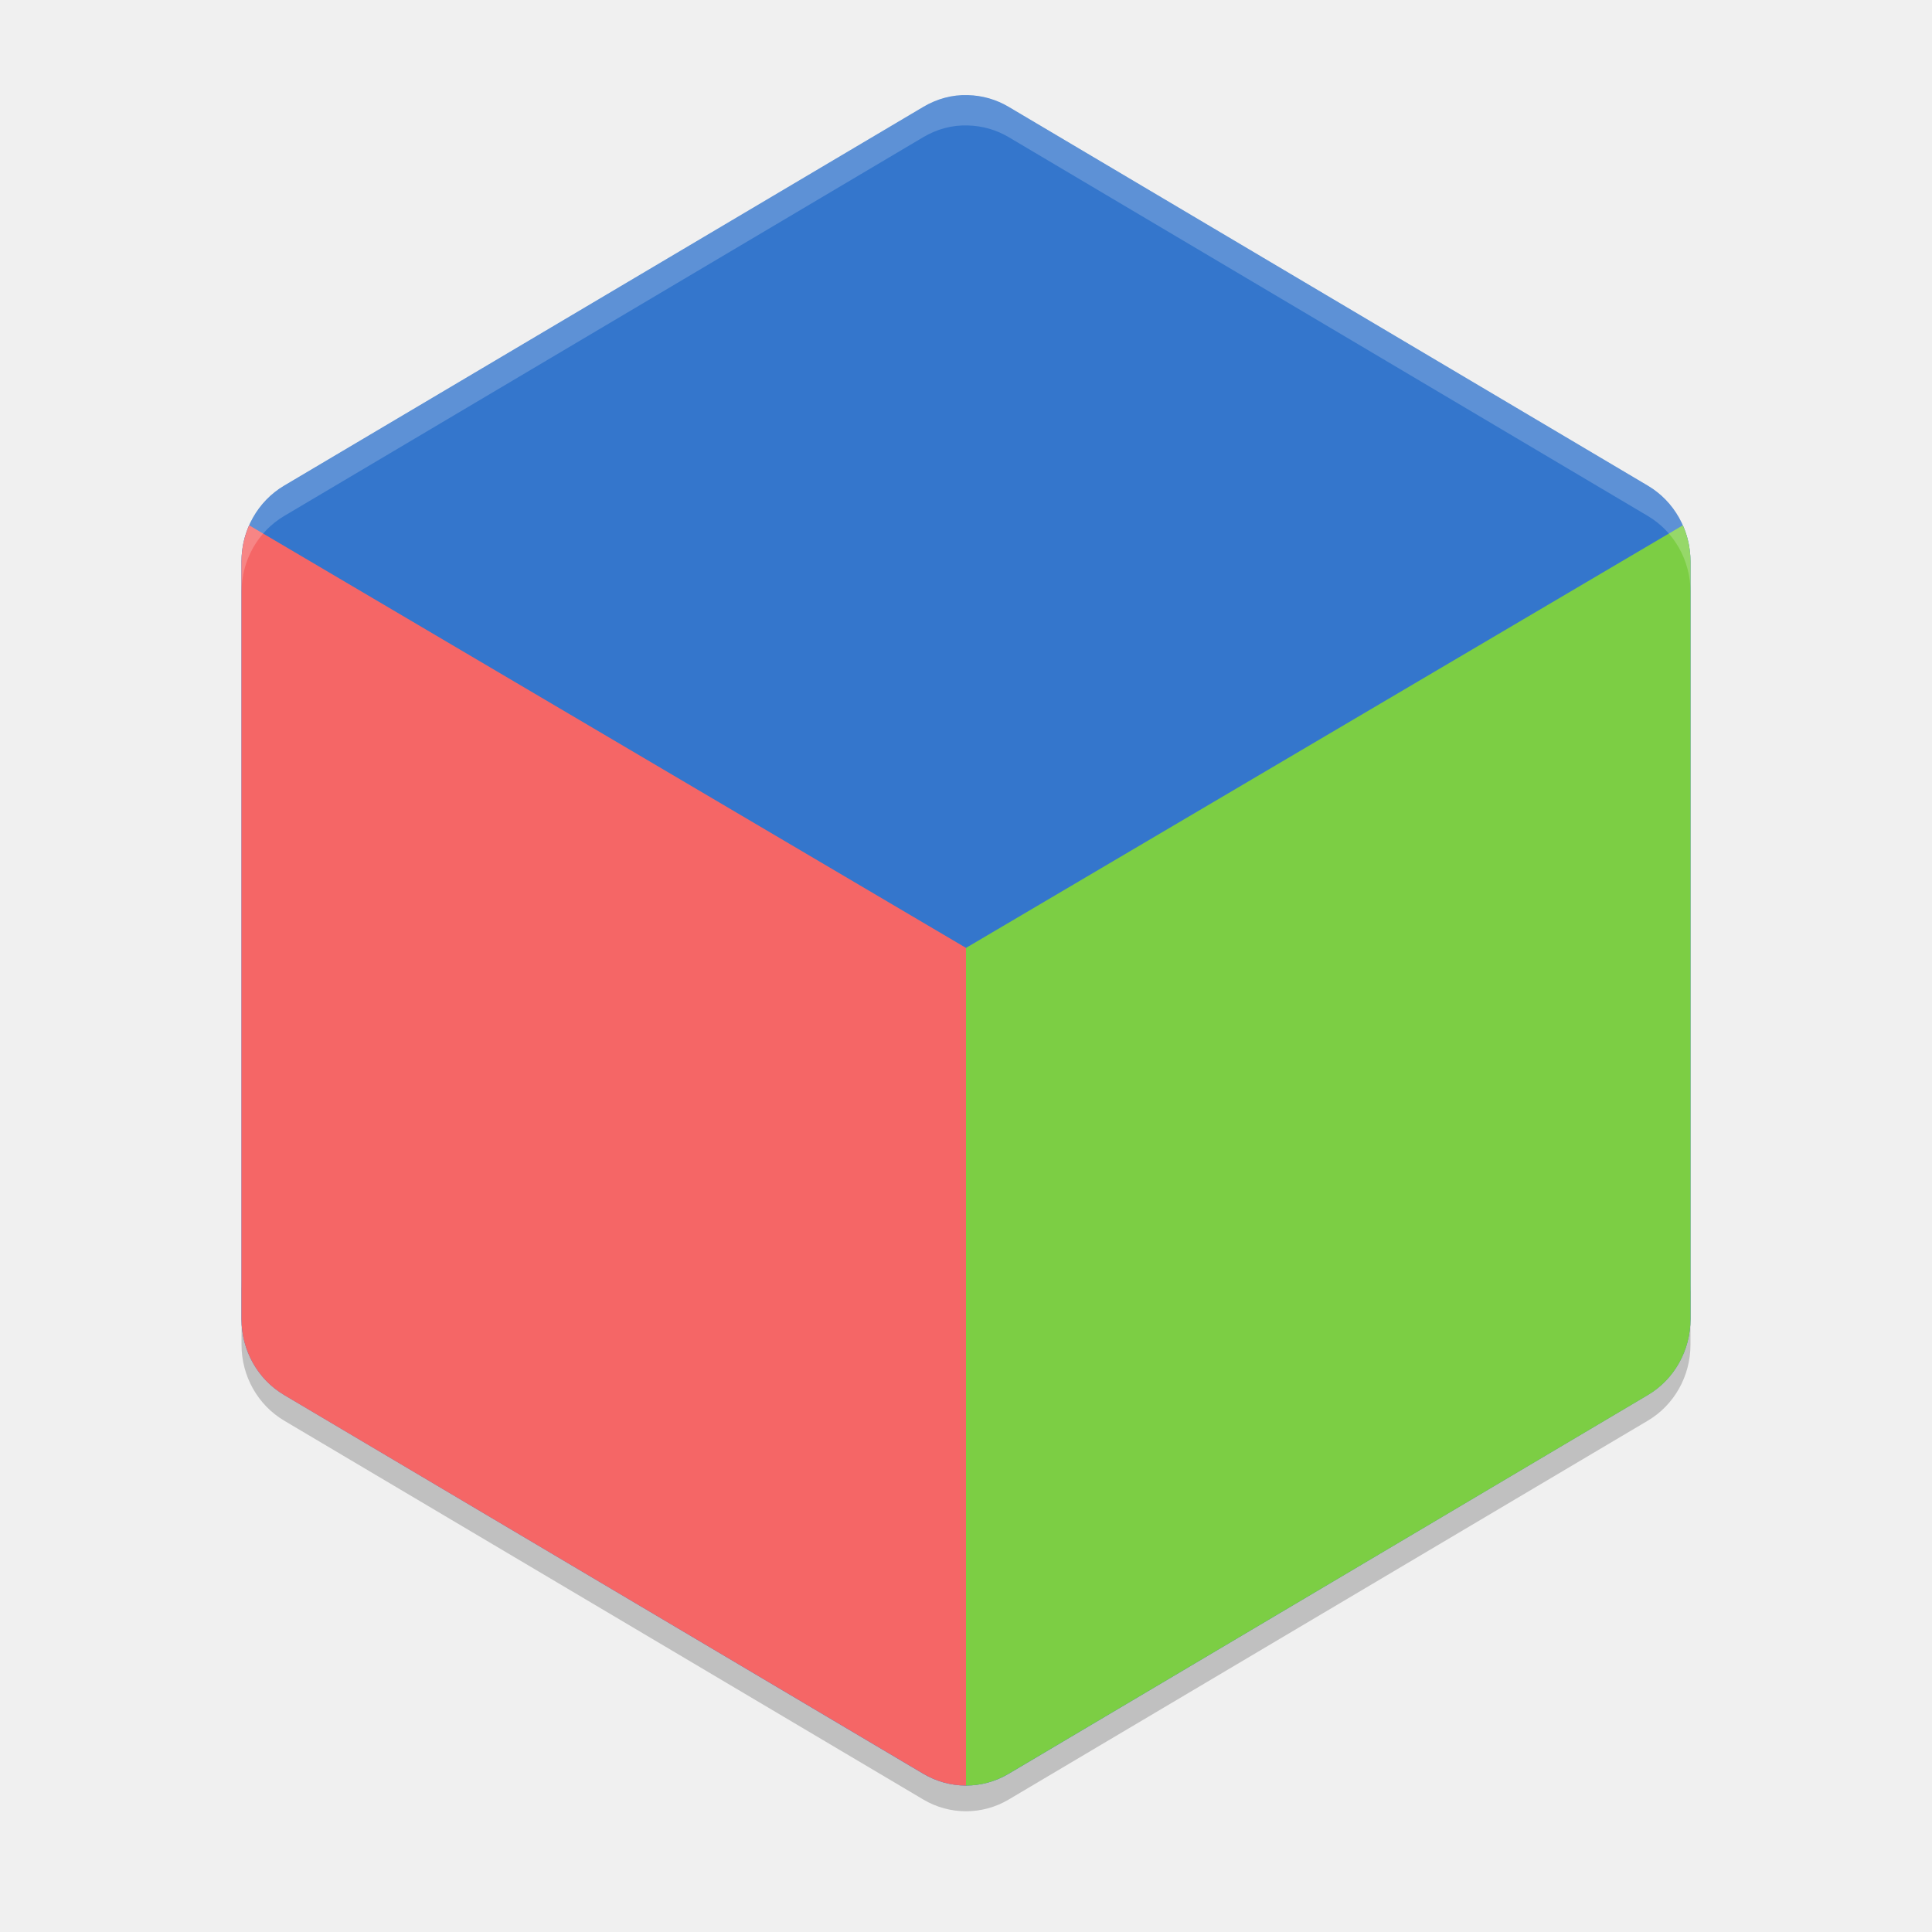
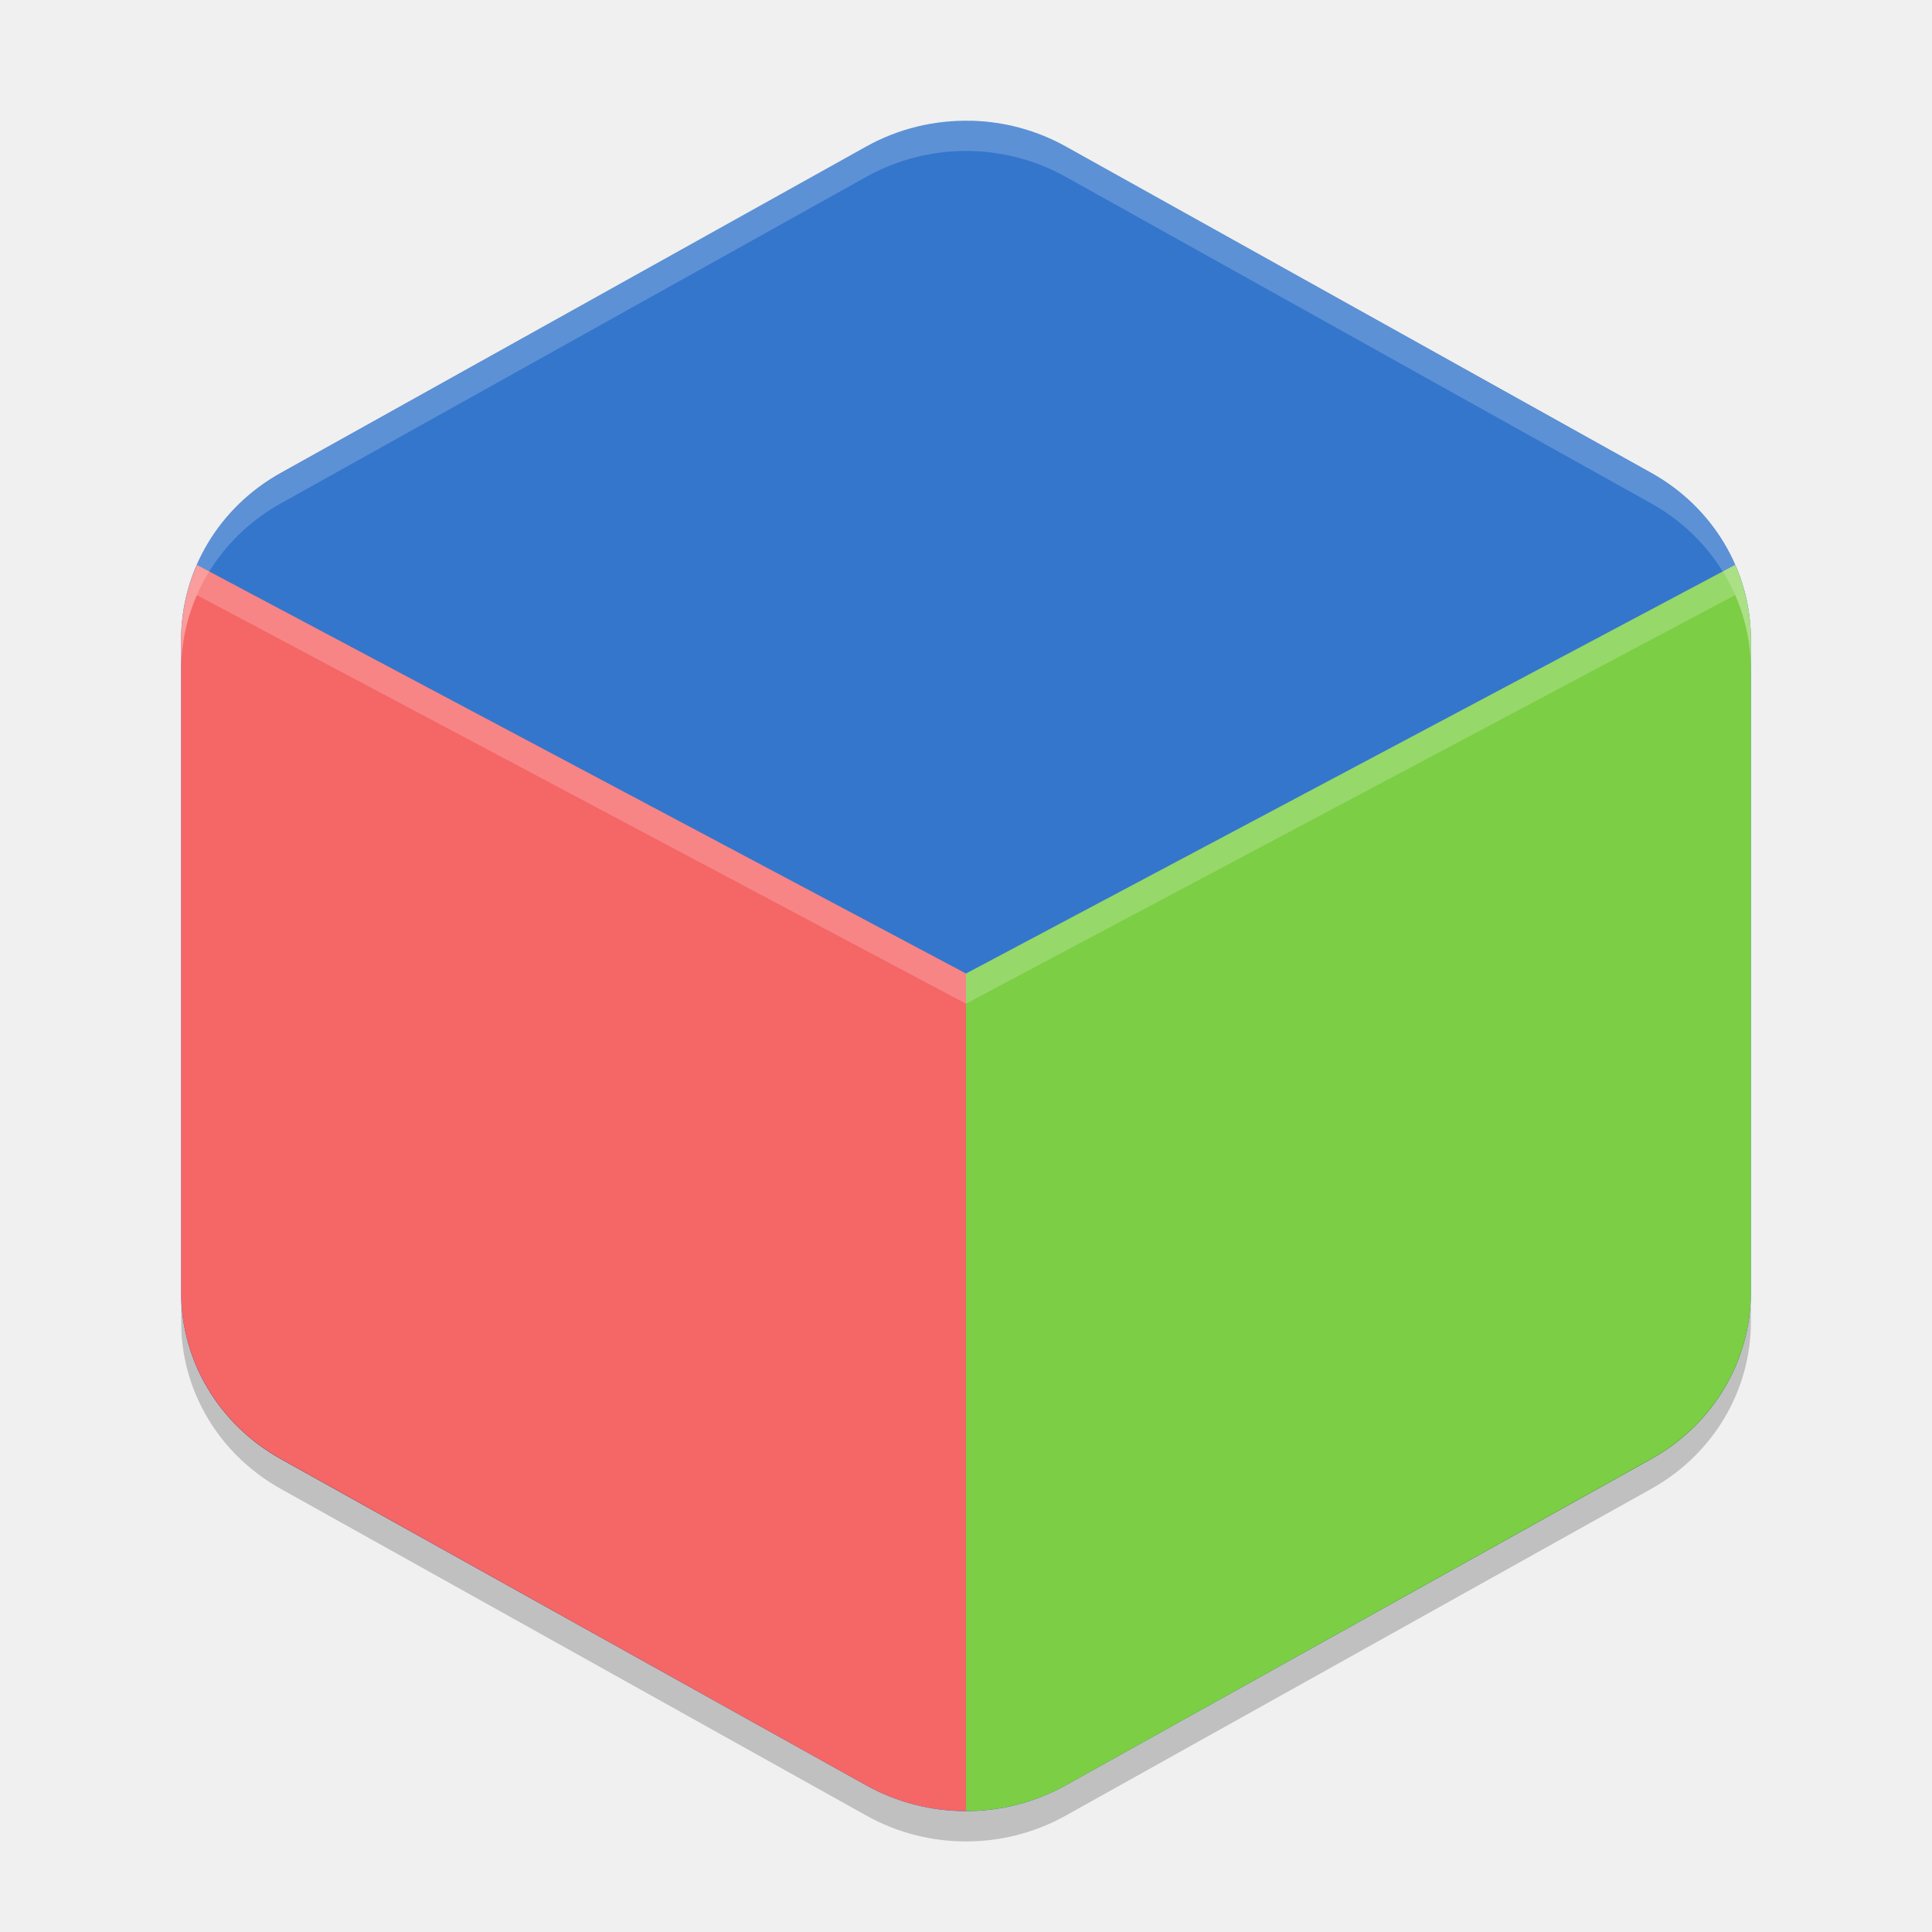
<svg xmlns="http://www.w3.org/2000/svg" width="64" height="64" version="1.1" viewBox="0 0 64 64">
-   <path style="opacity:0.2" d="m 8.001,42.55 0,2 c -1.32e-4,1.036 0.54,1.994 1.414,2.512 L 30.586,59.612 c 0.874,0.518 1.954,0.518 2.828,0 L 54.585,47.062 c 0.874,-0.518 1.414,-1.476 1.414,-2.512 l 0,-2 c 1.32e-4,1.036 -0.54,1.994 -1.414,2.512 L 33.414,57.612 c -0.874,0.518 -1.954,0.518 -2.828,0 L 9.415,45.012 C 8.541,44.412 8.001,43.612 8.001,42.413 Z" />
-   <path style="fill:#3476cc" d="m 32.066,3.152 c -0.518,-0.02 -1.03,0.122 -1.479,0.388 L 9.412,16.088 c -0.874,0.518 -1.412,1.476 -1.412,2.511 l 0,25.099 c -1.32e-4,1.036 0.538,1.994 1.412,2.511 L 30.587,58.76 c 0.874,0.518 1.951,0.518 2.825,0 L 54.587,46.21 c 0.874,-0.518 1.412,-1.476 1.412,-2.511 l 0,-25.099 c 1.32e-4,-1.036 -0.538,-1.994 -1.412,-2.511 L 33.412,3.539 C 33.002,3.296 32.539,3.163 32.066,3.152 Z" />
-   <path style="fill:#f56666" d="m 32,59.149 c -0.488,0 -0.974,-0.132 -1.411,-0.39 L 9.412,46.212 C 8.537,45.694 8,44.736 8,43.7 l 0,-25.099 c -4.8e-5,-0.421 0.089,-0.83 0.253,-1.2 L 32,31.4 Z" />
-   <path style="fill:#7cce44" d="m 32,59.149 c 0.488,0 0.974,-0.132 1.411,-0.39 L 54.589,46.212 C 55.463,45.694 56,44.736 56,43.7 l 0,-25.099 c 4.8e-5,-0.421 -0.089,-0.83 -0.253,-1.2 L 32,31.4 Z" />
-   <path style="opacity:0.2;fill:#ffffff" d="M 32.066 3.156 C 31.548 3.136 31.034 3.277 30.586 3.543 L 9.414 16.092 C 8.54 16.61 8.002 17.568 8.002 18.604 L 8.002 19.604 C 8.002 18.568 8.54 17.61 9.414 17.092 L 30.586 4.543 C 31.034 4.277 31.548 4.136 32.066 4.156 C 32.54 4.168 33.004 4.3 33.414 4.543 L 54.586 17.092 C 55.46 17.61 56 18.568 56 19.604 L 56 18.604 C 56 17.568 55.46 16.61 54.586 16.092 L 33.414 3.543 C 33.004 3.3 32.54 3.168 32.066 3.156 z" />
+   <path style="fill:#3476cc" d="M 32.156,4.002 A 6.595,6.367 0 0 0 28.702,4.851 L 9.297,15.668 a 6.595,6.367 0 0 0 -3.297,5.514 l 0,21.634 a 6.595,6.367 0 0 0 3.297,5.514 L 28.702,59.146 a 6.595,6.367 0 0 0 6.595,0 L 54.702,48.329 a 6.595,6.367 0 0 0 3.298,-5.516 l 0,-21.634 A 6.595,6.367 0 0 0 54.702,15.666 L 35.298,4.849 A 6.595,6.367 0 0 0 32.156,4 Z" />
+   <path style="fill:#f56666" d="M 6.523 18.715 A 6.595 6.367 0 0 0 6 21.182 L 6 42.814 A 6.595 6.367 0 0 0 9.297 48.33 L 28.703 59.146 A 6.595 6.367 0 0 0 32 59.994 L 32 32.25 L 6.523 18.715 z" />
+   <path style="fill:#7cce44" d="M 57.482 18.711 L 32 32.25 L 32 59.994 A 6.595 6.367 0 0 0 35.297 59.146 L 54.701 48.33 A 6.595 6.367 0 0 0 58 42.812 L 58 21.18 A 6.595 6.367 0 0 0 57.482 18.711 z" />
+   <path style="opacity:0.2;fill:#ffffff" d="M 32.156,4.002 A 6.595,6.372 0 0 0 28.703,4.854 L 9.297,15.678 A 6.595,6.372 0 0 0 6,21.197 l 0,1.002 A 6.595,6.372 0 0 1 9.297,16.678 L 28.703,5.854 A 6.595,6.372 0 0 1 32.156,5.002 6.595,6.372 0 0 1 35.297,5.854 L 54.703,16.678 A 6.595,6.372 0 0 1 58,22.199 l 0,-1.002 A 6.595,6.372 0 0 0 54.703,15.678 L 35.297,4.854 A 6.595,6.372 0 0 0 32.156,4.002 Z" />
+   <path style="opacity:0.2" d="m 6,41.801 a 6.595,6.372 0 0 0 0.002,0.074 l 0,-0.074 -0.002,0 z m 0.002,1 0,1 a 6.595,6.372 0 0 0 3.297,5.518 l 19.406,10.828 a 6.595,6.372 0 0 0 6.594,0 L 54.703,49.318 A 6.595,6.372 0 0 0 58,43.801 l 0,-1 a 6.595,6.372 0 0 1 -3.297,5.518 L 35.299,59.147 a 6.595,6.372 0 0 1 -6.594,0 L 9.299,48.318 a 6.595,6.372 0 0 1 -3.297,-5.518 z" />
+   <path style="fill:#ffffff;opacity:0.2" d="M 6.523 18.715 A 6.595 6.367 0 0 0 6 21.182 L 6 22.182 A 6.595 6.367 0 0 1 6.523 19.715 L 32 33.25 L 32 32.25 L 6.523 18.715 z" />
+   <path style="fill:#ffffff;opacity:0.2" d="M 57.482 18.711 L 32 32.25 L 32 33.25 L 57.482 19.711 A 6.595 6.367 0 0 1 58 22.18 L 58 21.18 A 6.595 6.367 0 0 0 57.482 18.711 z" />
</svg>
